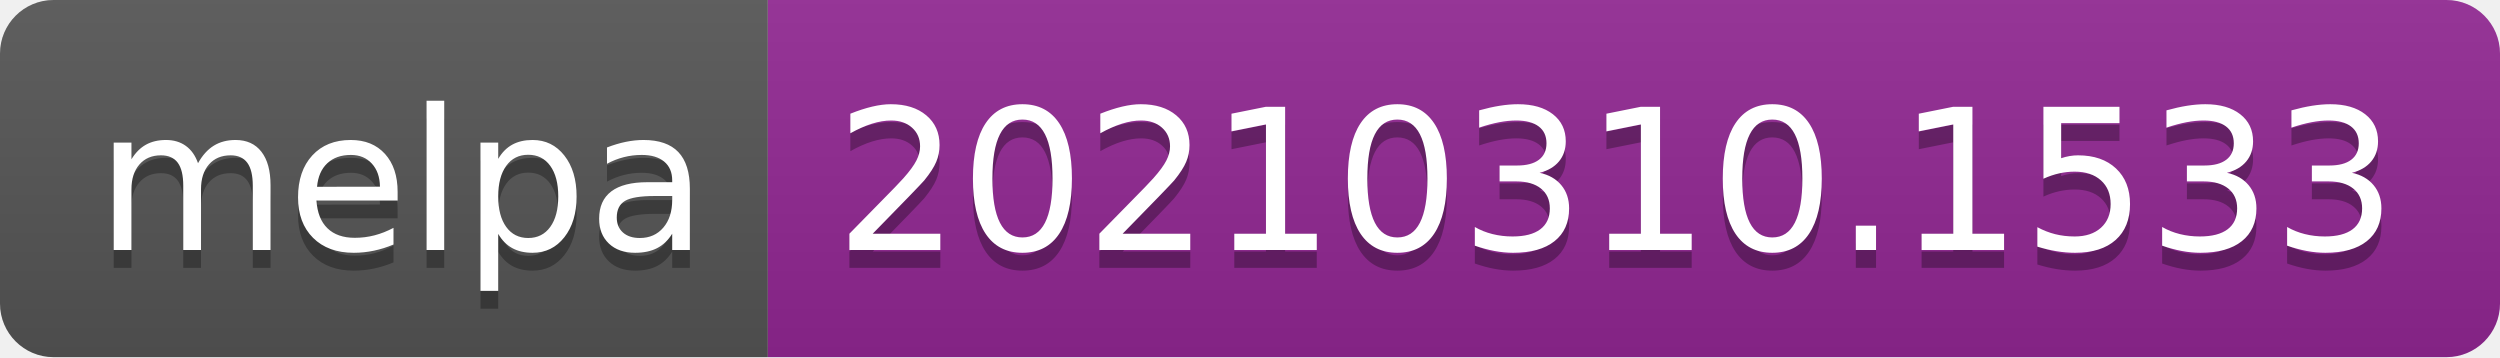
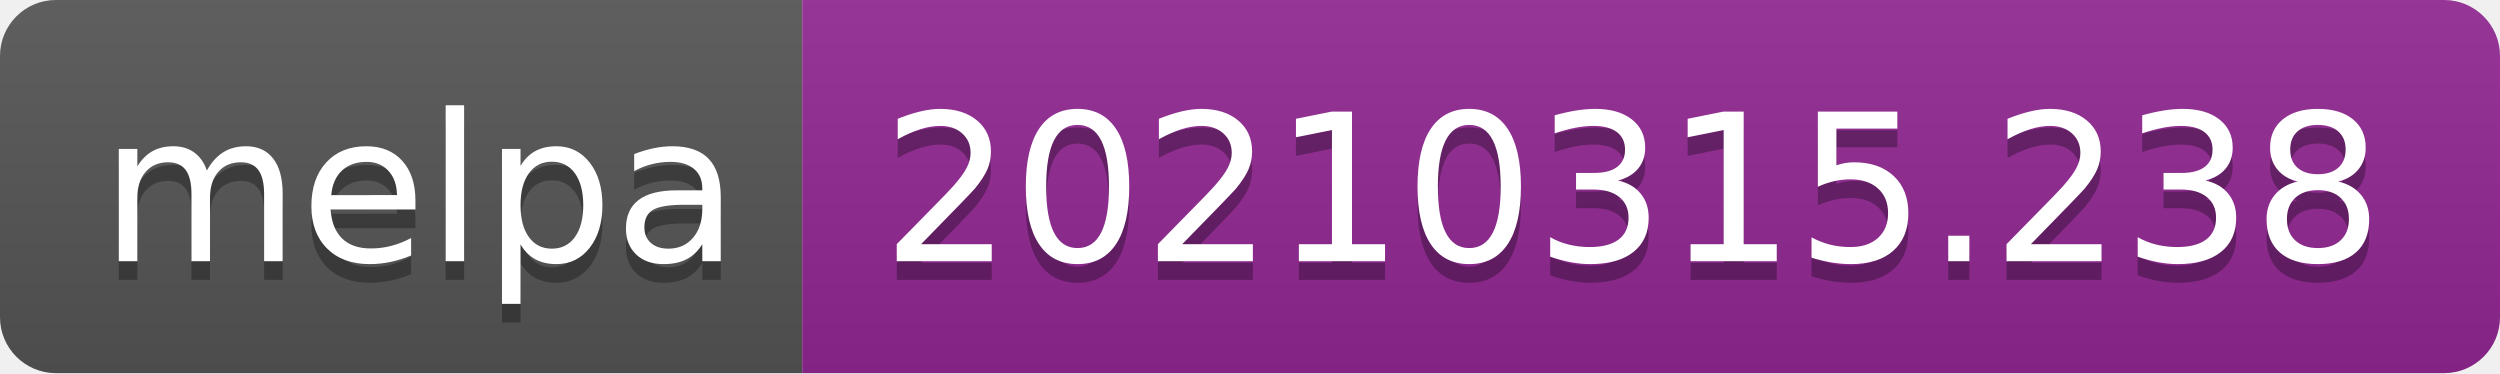
- <svg xmlns="http://www.w3.org/2000/svg" width="140" height="20" role="img" aria-label="melpa: 20210310.1533">
+ <svg xmlns="http://www.w3.org/2000/svg" width="134" height="20" role="img" aria-label="melpa: 20210315.238">
  <linearGradient id="s" x2="0" y2="100%">
    <stop offset="0" stop-color="#bbb" stop-opacity=".1" />
    <stop offset="1" stop-opacity=".1" />
  </linearGradient>
  <clipPath id="r">
-     <rect width="140" height="20" rx="3" fill="#fff" />
+     <rect width="134" height="20" rx="3" fill="#fff" />
  </clipPath>
  <g clip-path="url(#r)">
    <rect width="43" height="20" fill="#555" />
-     <rect x="43" width="97" height="20" fill="#922793" />
-     <rect width="140" height="20" fill="url(#s)" />
+     <rect x="43" width="91" height="20" fill="#922793" />
+     <rect width="134" height="20" fill="url(#s)" />
  </g>
  <g fill="#fff" text-anchor="middle" font-family="Verdana,Geneva,DejaVu Sans,sans-serif" text-rendering="geometricPrecision" font-size="110">
    <text aria-hidden="true" x="225" y="150" fill="#010101" fill-opacity=".3" transform="scale(.1)" textLength="330">melpa</text>
    <text x="225" y="140" transform="scale(.1)" fill="#fff" textLength="330">melpa</text>
-     <text aria-hidden="true" x="905" y="150" fill="#010101" fill-opacity=".3" transform="scale(.1)" textLength="870">20210310.1533</text>
-     <text x="905" y="140" transform="scale(.1)" fill="#fff" textLength="870">20210310.1533</text>
+     <text aria-hidden="true" x="875" y="150" fill="#010101" fill-opacity=".3" transform="scale(.1)" textLength="810">20210315.238</text>
+     <text x="875" y="140" transform="scale(.1)" fill="#fff" textLength="810">20210315.238</text>
  </g>
</svg>
